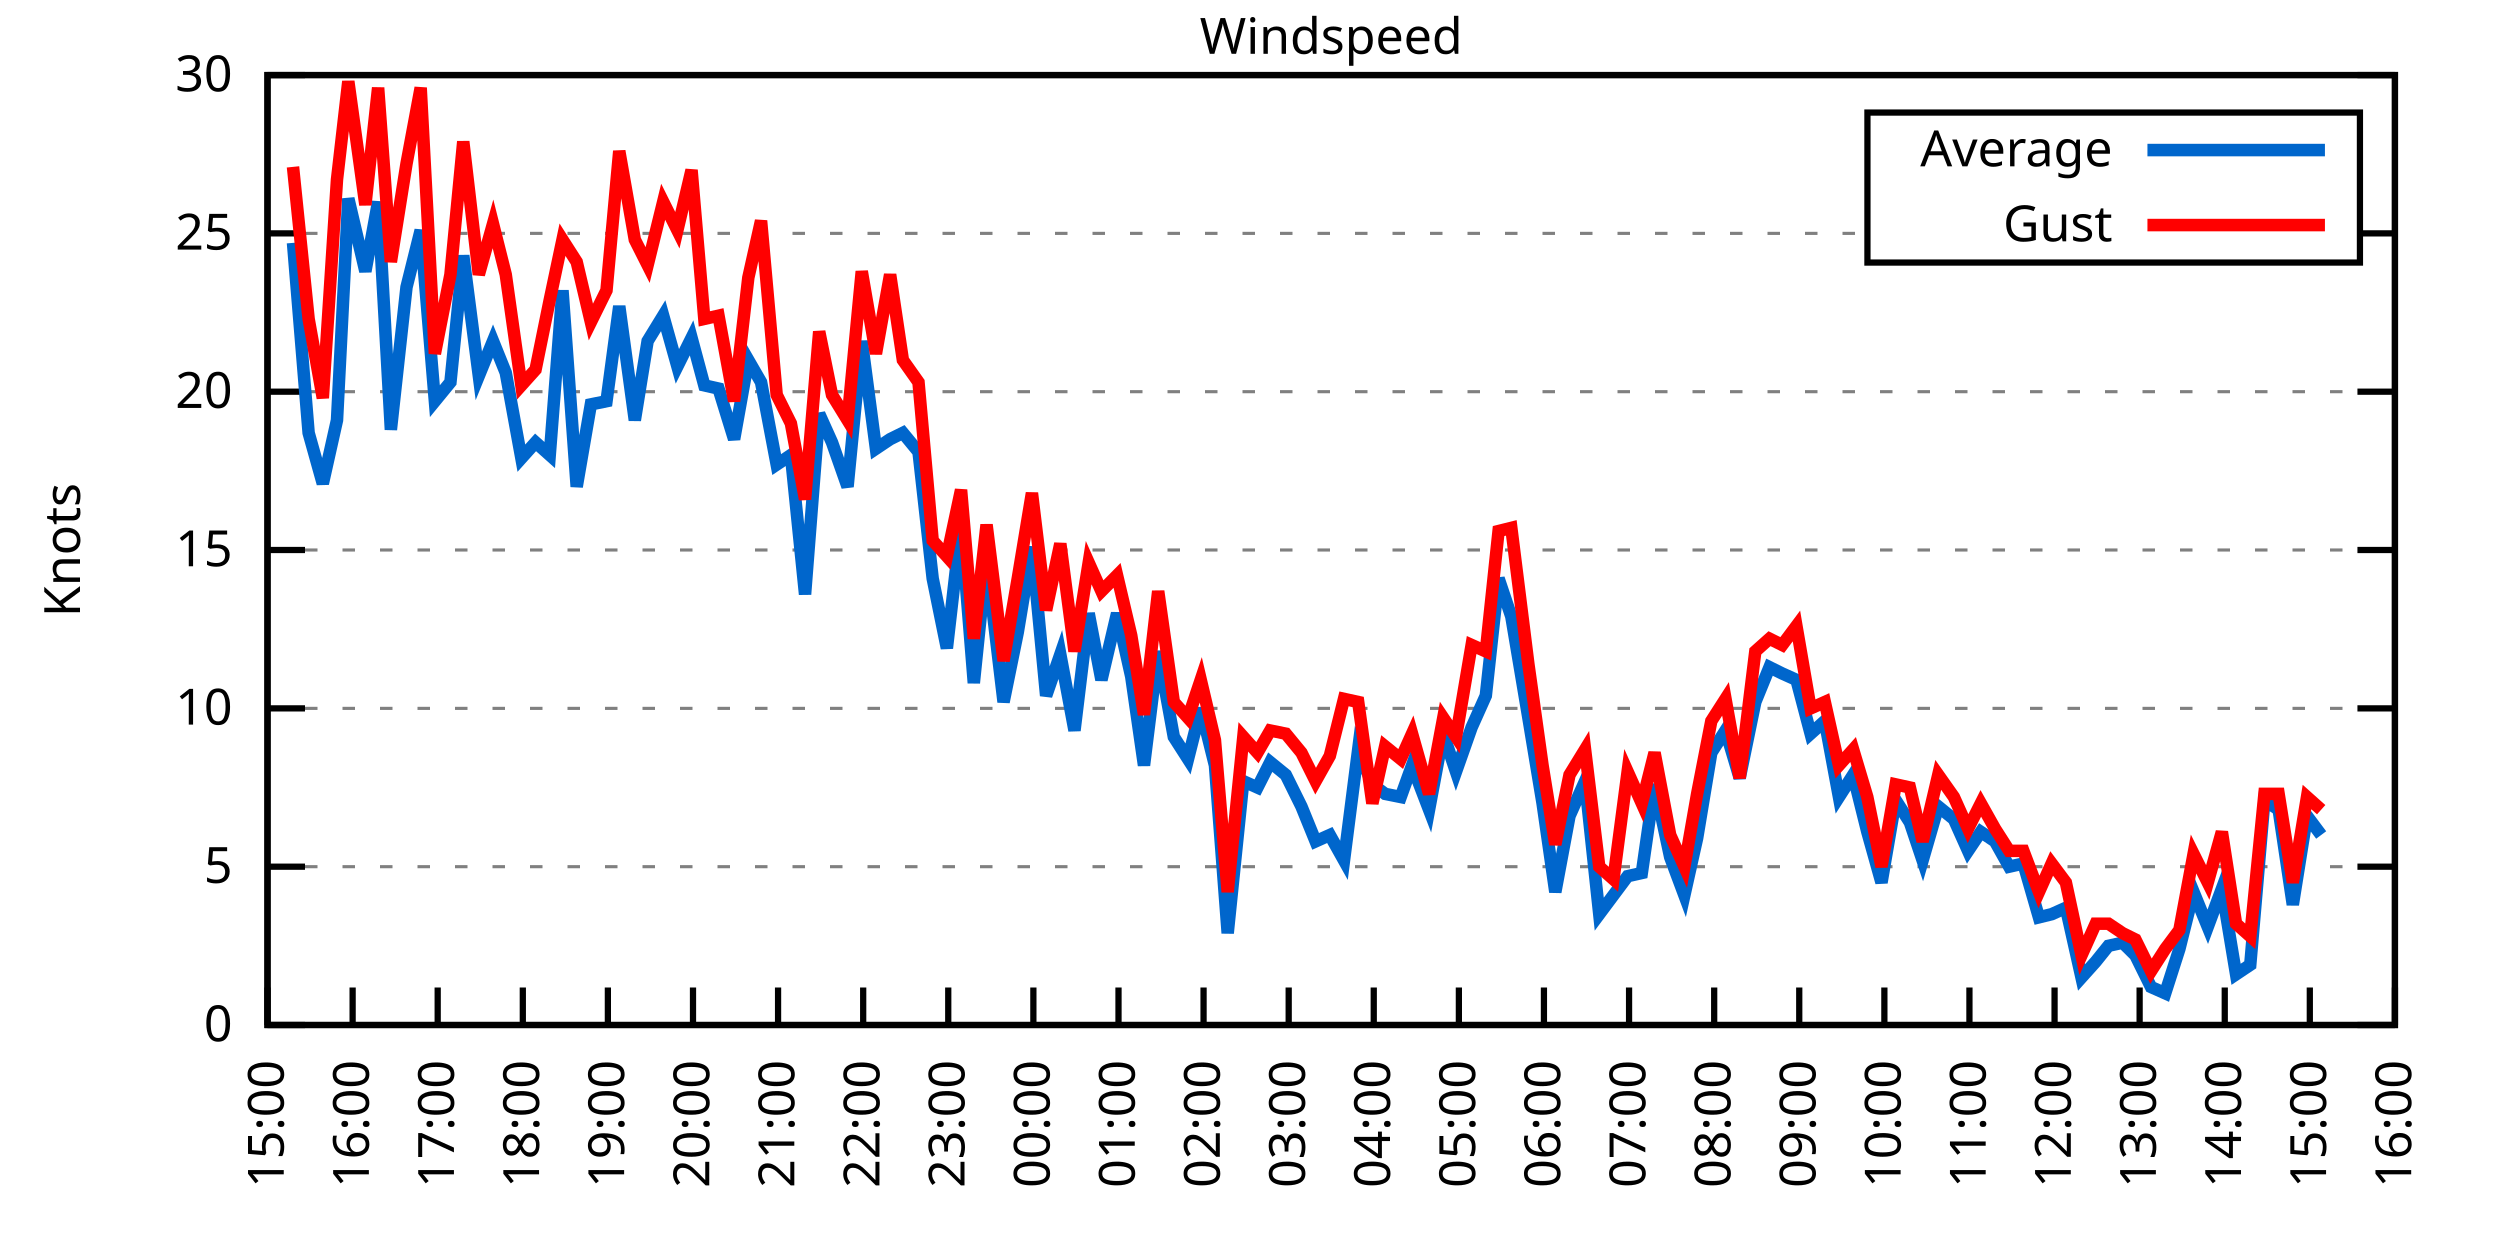
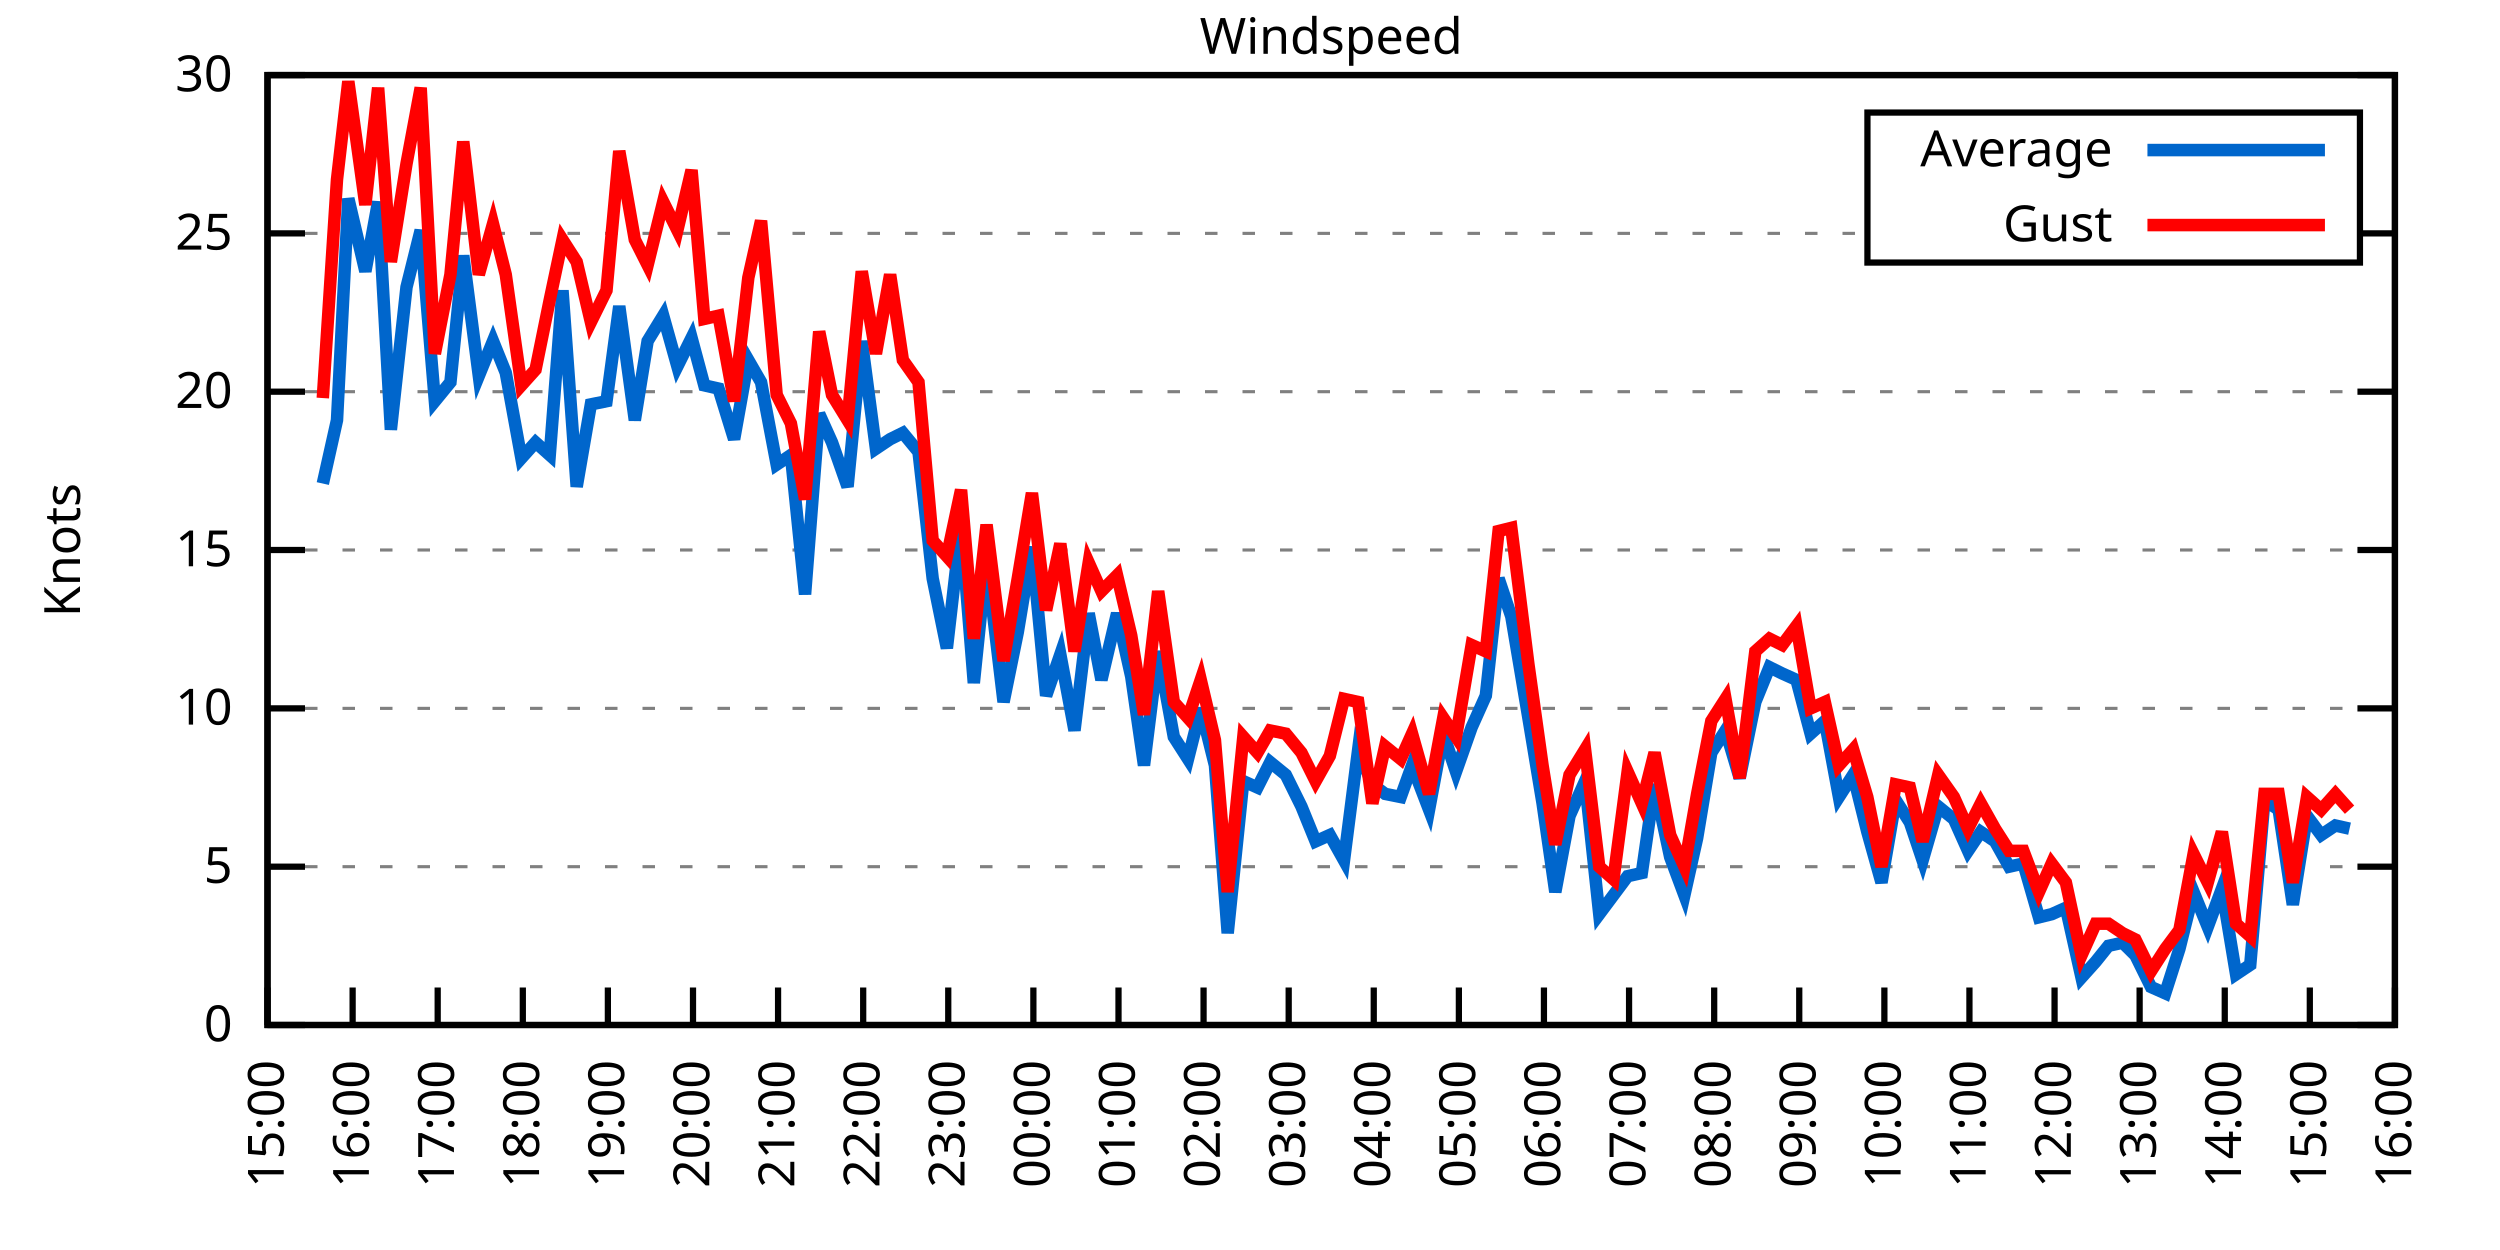
<svg xmlns="http://www.w3.org/2000/svg" xmlns:xlink="http://www.w3.org/1999/xlink" width="400" height="200" viewBox="0 0 400 200">
  <g id="gnuplot_canvas">
    <rect x="0" y="0" width="400" height="200" fill="none" />
    <defs>
      <circle id="gpDot" r="0.5" stroke-width="0.5" stroke="currentColor" />
      <path id="gpPt0" stroke-width="0.333" stroke="currentColor" d="M-1,0 h2 M0,-1 v2" />
      <path id="gpPt1" stroke-width="0.333" stroke="currentColor" d="M-1,-1 L1,1 M1,-1 L-1,1" />
      <path id="gpPt2" stroke-width="0.333" stroke="currentColor" d="M-1,0 L1,0 M0,-1 L0,1 M-1,-1 L1,1 M-1,1 L1,-1" />
      <rect id="gpPt3" stroke-width="0.333" stroke="currentColor" x="-1" y="-1" width="2" height="2" />
      <rect id="gpPt4" stroke-width="0.333" stroke="currentColor" fill="currentColor" x="-1" y="-1" width="2" height="2" />
      <circle id="gpPt5" stroke-width="0.333" stroke="currentColor" cx="0" cy="0" r="1" />
      <use xlink:href="#gpPt5" id="gpPt6" fill="currentColor" stroke="none" />
      <path id="gpPt7" stroke-width="0.333" stroke="currentColor" d="M0,-1.33 L-1.33,0.67 L1.33,0.67 z" />
      <use xlink:href="#gpPt7" id="gpPt8" fill="currentColor" stroke="none" />
      <use xlink:href="#gpPt7" id="gpPt9" stroke="currentColor" transform="rotate(180)" />
      <use xlink:href="#gpPt9" id="gpPt10" fill="currentColor" stroke="none" />
      <use xlink:href="#gpPt3" id="gpPt11" stroke="currentColor" transform="rotate(45)" />
      <use xlink:href="#gpPt11" id="gpPt12" fill="currentColor" stroke="none" />
      <path id="gpPt13" stroke-width="0.333" stroke="currentColor" d="M0,1.330 L1.265,0.411 L0.782,-1.067 L-0.782,-1.076 L-1.265,0.411 z" />
      <use xlink:href="#gpPt13" id="gpPt14" fill="currentColor" stroke="none" />
      <filter id="textbox" filterUnits="objectBoundingBox" x="0" y="0" height="1" width="1">
        <feFlood flood-color="white" flood-opacity="1" result="bgnd" />
        <feComposite in="SourceGraphic" in2="bgnd" operator="atop" />
      </filter>
      <filter id="greybox" filterUnits="objectBoundingBox" x="0" y="0" height="1" width="1">
        <feFlood flood-color="lightgrey" flood-opacity="1" result="grey" />
        <feComposite in="SourceGraphic" in2="grey" operator="atop" />
      </filter>
    </defs>
    <g fill="none" color="white" stroke="currentColor" stroke-width="1.00" stroke-linecap="butt" stroke-linejoin="miter">
</g>
    <g fill="none" color="black" stroke="currentColor" stroke-width="1.00" stroke-linecap="butt" stroke-linejoin="miter">
      <g stroke="none" shape-rendering="crispEdges">
        <polygon fill="rgb(255, 255, 255)" points="42.80,164.00 383.18,164.00 383.18,12.02 42.80,12.02 " />
      </g>
    </g>
    <g fill="none" color="black" stroke="currentColor" stroke-width="1.00" stroke-linecap="butt" stroke-linejoin="miter">
</g>
    <g fill="none" color="black" stroke="black" stroke-width="0.50" stroke-linecap="butt" stroke-linejoin="miter">
</g>
    <g fill="none" color="gray" stroke="currentColor" stroke-width="0.50" stroke-linecap="butt" stroke-linejoin="miter">
      <path stroke="gray" stroke-dasharray="2,4" class="gridline" d="M42.80,164.00 L383.19,164.00  " />
    </g>
    <g fill="none" color="gray" stroke="gray" stroke-width="1.00" stroke-linecap="butt" stroke-linejoin="miter">
</g>
    <g fill="none" color="black" stroke="currentColor" stroke-width="1.00" stroke-linecap="butt" stroke-linejoin="miter">
      <path stroke="black" d="M42.80,164.00 L48.80,164.00 M383.19,164.00 L377.19,164.00  " />
      <g transform="translate(37.20,166.60)" stroke="none" fill="black" font-family="Sans" font-size="8.00" text-anchor="end">
        <text>
          <tspan font-family="Sans"> 0</tspan>
        </text>
      </g>
    </g>
    <g fill="none" color="black" stroke="currentColor" stroke-width="1.00" stroke-linecap="butt" stroke-linejoin="miter">
</g>
    <g fill="none" color="black" stroke="black" stroke-width="0.50" stroke-linecap="butt" stroke-linejoin="miter">
</g>
    <g fill="none" color="gray" stroke="currentColor" stroke-width="0.50" stroke-linecap="butt" stroke-linejoin="miter">
      <path stroke="gray" stroke-dasharray="2,4" class="gridline" d="M42.80,138.67 L383.19,138.67  " />
    </g>
    <g fill="none" color="gray" stroke="gray" stroke-width="1.00" stroke-linecap="butt" stroke-linejoin="miter">
</g>
    <g fill="none" color="black" stroke="currentColor" stroke-width="1.00" stroke-linecap="butt" stroke-linejoin="miter">
      <path stroke="black" d="M42.80,138.67 L48.80,138.67 M383.19,138.67 L377.19,138.67  " />
      <g transform="translate(37.20,141.27)" stroke="none" fill="black" font-family="Sans" font-size="8.00" text-anchor="end">
        <text>
          <tspan font-family="Sans"> 5</tspan>
        </text>
      </g>
    </g>
    <g fill="none" color="black" stroke="currentColor" stroke-width="1.00" stroke-linecap="butt" stroke-linejoin="miter">
</g>
    <g fill="none" color="black" stroke="black" stroke-width="0.50" stroke-linecap="butt" stroke-linejoin="miter">
</g>
    <g fill="none" color="gray" stroke="currentColor" stroke-width="0.50" stroke-linecap="butt" stroke-linejoin="miter">
      <path stroke="gray" stroke-dasharray="2,4" class="gridline" d="M42.80,113.34 L383.19,113.34  " />
    </g>
    <g fill="none" color="gray" stroke="gray" stroke-width="1.00" stroke-linecap="butt" stroke-linejoin="miter">
</g>
    <g fill="none" color="black" stroke="currentColor" stroke-width="1.00" stroke-linecap="butt" stroke-linejoin="miter">
      <path stroke="black" d="M42.80,113.34 L48.80,113.34 M383.19,113.34 L377.19,113.34  " />
      <g transform="translate(37.20,115.94)" stroke="none" fill="black" font-family="Sans" font-size="8.00" text-anchor="end">
        <text>
          <tspan font-family="Sans"> 10</tspan>
        </text>
      </g>
    </g>
    <g fill="none" color="black" stroke="currentColor" stroke-width="1.00" stroke-linecap="butt" stroke-linejoin="miter">
</g>
    <g fill="none" color="black" stroke="black" stroke-width="0.50" stroke-linecap="butt" stroke-linejoin="miter">
</g>
    <g fill="none" color="gray" stroke="currentColor" stroke-width="0.50" stroke-linecap="butt" stroke-linejoin="miter">
      <path stroke="gray" stroke-dasharray="2,4" class="gridline" d="M42.80,88.00 L383.19,88.00  " />
    </g>
    <g fill="none" color="gray" stroke="gray" stroke-width="1.00" stroke-linecap="butt" stroke-linejoin="miter">
</g>
    <g fill="none" color="black" stroke="currentColor" stroke-width="1.00" stroke-linecap="butt" stroke-linejoin="miter">
      <path stroke="black" d="M42.80,88.00 L48.80,88.00 M383.19,88.00 L377.19,88.00  " />
      <g transform="translate(37.20,90.60)" stroke="none" fill="black" font-family="Sans" font-size="8.00" text-anchor="end">
        <text>
          <tspan font-family="Sans"> 15</tspan>
        </text>
      </g>
    </g>
    <g fill="none" color="black" stroke="currentColor" stroke-width="1.00" stroke-linecap="butt" stroke-linejoin="miter">
</g>
    <g fill="none" color="black" stroke="black" stroke-width="0.50" stroke-linecap="butt" stroke-linejoin="miter">
</g>
    <g fill="none" color="gray" stroke="currentColor" stroke-width="0.50" stroke-linecap="butt" stroke-linejoin="miter">
      <path stroke="gray" stroke-dasharray="2,4" class="gridline" d="M42.80,62.67 L383.19,62.67  " />
    </g>
    <g fill="none" color="gray" stroke="gray" stroke-width="1.00" stroke-linecap="butt" stroke-linejoin="miter">
</g>
    <g fill="none" color="black" stroke="currentColor" stroke-width="1.00" stroke-linecap="butt" stroke-linejoin="miter">
      <path stroke="black" d="M42.80,62.67 L48.80,62.67 M383.19,62.67 L377.19,62.67  " />
      <g transform="translate(37.20,65.27)" stroke="none" fill="black" font-family="Sans" font-size="8.00" text-anchor="end">
        <text>
          <tspan font-family="Sans"> 20</tspan>
        </text>
      </g>
    </g>
    <g fill="none" color="black" stroke="currentColor" stroke-width="1.00" stroke-linecap="butt" stroke-linejoin="miter">
</g>
    <g fill="none" color="black" stroke="black" stroke-width="0.50" stroke-linecap="butt" stroke-linejoin="miter">
</g>
    <g fill="none" color="gray" stroke="currentColor" stroke-width="0.50" stroke-linecap="butt" stroke-linejoin="miter">
      <path stroke="gray" stroke-dasharray="2,4" class="gridline" d="M42.80,37.34 L298.79,37.34 M377.59,37.34 L383.19,37.34  " />
    </g>
    <g fill="none" color="gray" stroke="gray" stroke-width="1.00" stroke-linecap="butt" stroke-linejoin="miter">
</g>
    <g fill="none" color="black" stroke="currentColor" stroke-width="1.00" stroke-linecap="butt" stroke-linejoin="miter">
      <path stroke="black" d="M42.80,37.34 L48.80,37.34 M383.19,37.34 L377.19,37.34  " />
      <g transform="translate(37.20,39.94)" stroke="none" fill="black" font-family="Sans" font-size="8.00" text-anchor="end">
        <text>
          <tspan font-family="Sans"> 25</tspan>
        </text>
      </g>
    </g>
    <g fill="none" color="black" stroke="currentColor" stroke-width="1.00" stroke-linecap="butt" stroke-linejoin="miter">
</g>
    <g fill="none" color="black" stroke="black" stroke-width="0.50" stroke-linecap="butt" stroke-linejoin="miter">
</g>
    <g fill="none" color="gray" stroke="currentColor" stroke-width="0.50" stroke-linecap="butt" stroke-linejoin="miter">
      <path stroke="gray" stroke-dasharray="2,4" class="gridline" d="M42.80,12.01 L383.19,12.01  " />
    </g>
    <g fill="none" color="gray" stroke="gray" stroke-width="1.00" stroke-linecap="butt" stroke-linejoin="miter">
</g>
    <g fill="none" color="black" stroke="currentColor" stroke-width="1.00" stroke-linecap="butt" stroke-linejoin="miter">
      <path stroke="black" d="M42.80,12.01 L48.80,12.01 M383.19,12.01 L377.19,12.01  " />
      <g transform="translate(37.20,14.61)" stroke="none" fill="black" font-family="Sans" font-size="8.00" text-anchor="end">
        <text>
          <tspan font-family="Sans"> 30</tspan>
        </text>
      </g>
    </g>
    <g fill="none" color="black" stroke="currentColor" stroke-width="1.00" stroke-linecap="butt" stroke-linejoin="miter">
      <path stroke="black" d="M42.80,164.00 L42.80,158.00  " />
      <g transform="translate(45.40,169.60) rotate(270.00)" stroke="none" fill="black" font-family="Sans" font-size="8.00" text-anchor="end">
        <text>
          <tspan font-family="Sans">15:00</tspan>
        </text>
      </g>
    </g>
    <g fill="none" color="black" stroke="currentColor" stroke-width="1.00" stroke-linecap="butt" stroke-linejoin="miter">
      <path stroke="black" d="M56.42,164.00 L56.42,158.00  " />
      <g transform="translate(59.02,169.60) rotate(270.00)" stroke="none" fill="black" font-family="Sans" font-size="8.00" text-anchor="end">
        <text>
          <tspan font-family="Sans">16:00</tspan>
        </text>
      </g>
    </g>
    <g fill="none" color="black" stroke="currentColor" stroke-width="1.00" stroke-linecap="butt" stroke-linejoin="miter">
      <path stroke="black" d="M70.03,164.00 L70.03,158.00  " />
      <g transform="translate(72.63,169.60) rotate(270.00)" stroke="none" fill="black" font-family="Sans" font-size="8.00" text-anchor="end">
        <text>
          <tspan font-family="Sans">17:00</tspan>
        </text>
      </g>
    </g>
    <g fill="none" color="black" stroke="currentColor" stroke-width="1.00" stroke-linecap="butt" stroke-linejoin="miter">
      <path stroke="black" d="M83.65,164.00 L83.65,158.00  " />
      <g transform="translate(86.25,169.60) rotate(270.00)" stroke="none" fill="black" font-family="Sans" font-size="8.00" text-anchor="end">
        <text>
          <tspan font-family="Sans">18:00</tspan>
        </text>
      </g>
    </g>
    <g fill="none" color="black" stroke="currentColor" stroke-width="1.00" stroke-linecap="butt" stroke-linejoin="miter">
      <path stroke="black" d="M97.26,164.00 L97.26,158.00  " />
      <g transform="translate(99.86,169.60) rotate(270.00)" stroke="none" fill="black" font-family="Sans" font-size="8.00" text-anchor="end">
        <text>
          <tspan font-family="Sans">19:00</tspan>
        </text>
      </g>
    </g>
    <g fill="none" color="black" stroke="currentColor" stroke-width="1.00" stroke-linecap="butt" stroke-linejoin="miter">
      <path stroke="black" d="M110.88,164.00 L110.88,158.00  " />
      <g transform="translate(113.48,169.60) rotate(270.00)" stroke="none" fill="black" font-family="Sans" font-size="8.00" text-anchor="end">
        <text>
          <tspan font-family="Sans">20:00</tspan>
        </text>
      </g>
    </g>
    <g fill="none" color="black" stroke="currentColor" stroke-width="1.00" stroke-linecap="butt" stroke-linejoin="miter">
      <path stroke="black" d="M124.49,164.00 L124.49,158.00  " />
      <g transform="translate(127.09,169.60) rotate(270.00)" stroke="none" fill="black" font-family="Sans" font-size="8.00" text-anchor="end">
        <text>
          <tspan font-family="Sans">21:00</tspan>
        </text>
      </g>
    </g>
    <g fill="none" color="black" stroke="currentColor" stroke-width="1.00" stroke-linecap="butt" stroke-linejoin="miter">
      <path stroke="black" d="M138.11,164.00 L138.11,158.00  " />
      <g transform="translate(140.71,169.60) rotate(270.00)" stroke="none" fill="black" font-family="Sans" font-size="8.00" text-anchor="end">
        <text>
          <tspan font-family="Sans">22:00</tspan>
        </text>
      </g>
    </g>
    <g fill="none" color="black" stroke="currentColor" stroke-width="1.00" stroke-linecap="butt" stroke-linejoin="miter">
      <path stroke="black" d="M151.72,164.00 L151.72,158.00  " />
      <g transform="translate(154.32,169.60) rotate(270.00)" stroke="none" fill="black" font-family="Sans" font-size="8.00" text-anchor="end">
        <text>
          <tspan font-family="Sans">23:00</tspan>
        </text>
      </g>
    </g>
    <g fill="none" color="black" stroke="currentColor" stroke-width="1.00" stroke-linecap="butt" stroke-linejoin="miter">
      <path stroke="black" d="M165.34,164.00 L165.34,158.00  " />
      <g transform="translate(167.94,169.60) rotate(270.00)" stroke="none" fill="black" font-family="Sans" font-size="8.00" text-anchor="end">
        <text>
          <tspan font-family="Sans">00:00</tspan>
        </text>
      </g>
    </g>
    <g fill="none" color="black" stroke="currentColor" stroke-width="1.00" stroke-linecap="butt" stroke-linejoin="miter">
      <path stroke="black" d="M178.96,164.00 L178.96,158.00  " />
      <g transform="translate(181.56,169.60) rotate(270.00)" stroke="none" fill="black" font-family="Sans" font-size="8.00" text-anchor="end">
        <text>
          <tspan font-family="Sans">01:00</tspan>
        </text>
      </g>
    </g>
    <g fill="none" color="black" stroke="currentColor" stroke-width="1.00" stroke-linecap="butt" stroke-linejoin="miter">
      <path stroke="black" d="M192.57,164.00 L192.57,158.00  " />
      <g transform="translate(195.17,169.60) rotate(270.00)" stroke="none" fill="black" font-family="Sans" font-size="8.00" text-anchor="end">
        <text>
          <tspan font-family="Sans">02:00</tspan>
        </text>
      </g>
    </g>
    <g fill="none" color="black" stroke="currentColor" stroke-width="1.00" stroke-linecap="butt" stroke-linejoin="miter">
      <path stroke="black" d="M206.19,164.00 L206.19,158.00  " />
      <g transform="translate(208.79,169.60) rotate(270.00)" stroke="none" fill="black" font-family="Sans" font-size="8.00" text-anchor="end">
        <text>
          <tspan font-family="Sans">03:00</tspan>
        </text>
      </g>
    </g>
    <g fill="none" color="black" stroke="currentColor" stroke-width="1.00" stroke-linecap="butt" stroke-linejoin="miter">
      <path stroke="black" d="M219.80,164.00 L219.80,158.00  " />
      <g transform="translate(222.40,169.60) rotate(270.00)" stroke="none" fill="black" font-family="Sans" font-size="8.00" text-anchor="end">
        <text>
          <tspan font-family="Sans">04:00</tspan>
        </text>
      </g>
    </g>
    <g fill="none" color="black" stroke="currentColor" stroke-width="1.00" stroke-linecap="butt" stroke-linejoin="miter">
      <path stroke="black" d="M233.42,164.00 L233.42,158.00  " />
      <g transform="translate(236.02,169.60) rotate(270.00)" stroke="none" fill="black" font-family="Sans" font-size="8.00" text-anchor="end">
        <text>
          <tspan font-family="Sans">05:00</tspan>
        </text>
      </g>
    </g>
    <g fill="none" color="black" stroke="currentColor" stroke-width="1.00" stroke-linecap="butt" stroke-linejoin="miter">
      <path stroke="black" d="M247.03,164.00 L247.03,158.00  " />
      <g transform="translate(249.63,169.60) rotate(270.00)" stroke="none" fill="black" font-family="Sans" font-size="8.00" text-anchor="end">
        <text>
          <tspan font-family="Sans">06:00</tspan>
        </text>
      </g>
    </g>
    <g fill="none" color="black" stroke="currentColor" stroke-width="1.00" stroke-linecap="butt" stroke-linejoin="miter">
      <path stroke="black" d="M260.65,164.00 L260.65,158.00  " />
      <g transform="translate(263.25,169.60) rotate(270.00)" stroke="none" fill="black" font-family="Sans" font-size="8.00" text-anchor="end">
        <text>
          <tspan font-family="Sans">07:00</tspan>
        </text>
      </g>
    </g>
    <g fill="none" color="black" stroke="currentColor" stroke-width="1.00" stroke-linecap="butt" stroke-linejoin="miter">
      <path stroke="black" d="M274.27,164.00 L274.27,158.00  " />
      <g transform="translate(276.87,169.60) rotate(270.00)" stroke="none" fill="black" font-family="Sans" font-size="8.00" text-anchor="end">
        <text>
          <tspan font-family="Sans">08:00</tspan>
        </text>
      </g>
    </g>
    <g fill="none" color="black" stroke="currentColor" stroke-width="1.00" stroke-linecap="butt" stroke-linejoin="miter">
      <path stroke="black" d="M287.88,164.00 L287.88,158.00  " />
      <g transform="translate(290.48,169.60) rotate(270.00)" stroke="none" fill="black" font-family="Sans" font-size="8.00" text-anchor="end">
        <text>
          <tspan font-family="Sans">09:00</tspan>
        </text>
      </g>
    </g>
    <g fill="none" color="black" stroke="currentColor" stroke-width="1.00" stroke-linecap="butt" stroke-linejoin="miter">
      <path stroke="black" d="M301.50,164.00 L301.50,158.00  " />
      <g transform="translate(304.10,169.60) rotate(270.00)" stroke="none" fill="black" font-family="Sans" font-size="8.00" text-anchor="end">
        <text>
          <tspan font-family="Sans">10:00</tspan>
        </text>
      </g>
    </g>
    <g fill="none" color="black" stroke="currentColor" stroke-width="1.00" stroke-linecap="butt" stroke-linejoin="miter">
      <path stroke="black" d="M315.11,164.00 L315.11,158.00  " />
      <g transform="translate(317.71,169.60) rotate(270.00)" stroke="none" fill="black" font-family="Sans" font-size="8.00" text-anchor="end">
        <text>
          <tspan font-family="Sans">11:00</tspan>
        </text>
      </g>
    </g>
    <g fill="none" color="black" stroke="currentColor" stroke-width="1.00" stroke-linecap="butt" stroke-linejoin="miter">
      <path stroke="black" d="M328.73,164.00 L328.73,158.00  " />
      <g transform="translate(331.33,169.60) rotate(270.00)" stroke="none" fill="black" font-family="Sans" font-size="8.00" text-anchor="end">
        <text>
          <tspan font-family="Sans">12:00</tspan>
        </text>
      </g>
    </g>
    <g fill="none" color="black" stroke="currentColor" stroke-width="1.00" stroke-linecap="butt" stroke-linejoin="miter">
      <path stroke="black" d="M342.34,164.00 L342.34,158.00  " />
      <g transform="translate(344.94,169.60) rotate(270.00)" stroke="none" fill="black" font-family="Sans" font-size="8.00" text-anchor="end">
        <text>
          <tspan font-family="Sans">13:00</tspan>
        </text>
      </g>
    </g>
    <g fill="none" color="black" stroke="currentColor" stroke-width="1.00" stroke-linecap="butt" stroke-linejoin="miter">
      <path stroke="black" d="M355.96,164.00 L355.96,158.00  " />
      <g transform="translate(358.56,169.60) rotate(270.00)" stroke="none" fill="black" font-family="Sans" font-size="8.00" text-anchor="end">
        <text>
          <tspan font-family="Sans">14:00</tspan>
        </text>
      </g>
    </g>
    <g fill="none" color="black" stroke="currentColor" stroke-width="1.00" stroke-linecap="butt" stroke-linejoin="miter">
      <path stroke="black" d="M369.57,164.00 L369.57,158.00  " />
      <g transform="translate(372.17,169.60) rotate(270.00)" stroke="none" fill="black" font-family="Sans" font-size="8.00" text-anchor="end">
        <text>
          <tspan font-family="Sans">15:00</tspan>
        </text>
      </g>
    </g>
    <g fill="none" color="black" stroke="currentColor" stroke-width="1.00" stroke-linecap="butt" stroke-linejoin="miter">
      <path stroke="black" d="M383.19,164.00 L383.19,158.00  " />
      <g transform="translate(385.79,169.60) rotate(270.00)" stroke="none" fill="black" font-family="Sans" font-size="8.00" text-anchor="end">
        <text>
          <tspan font-family="Sans">16:00</tspan>
        </text>
      </g>
    </g>
    <g fill="none" color="black" stroke="currentColor" stroke-width="1.00" stroke-linecap="butt" stroke-linejoin="miter">
</g>
    <g fill="none" color="black" stroke="currentColor" stroke-width="1.00" stroke-linecap="butt" stroke-linejoin="miter">
      <path stroke="black" d="M42.80,12.01 L42.80,164.00 L383.19,164.00 L383.19,12.01 L42.80,12.01 Z  " />
    </g>
    <g fill="none" color="black" stroke="currentColor" stroke-width="1.00" stroke-linecap="butt" stroke-linejoin="miter">
</g>
    <g fill="none" color="black" stroke="currentColor" stroke-width="1.00" stroke-linecap="butt" stroke-linejoin="miter">
      <path stroke="black" d="M298.79,42.01 L298.79,18.01 L377.59,18.01 L377.59,42.01 L298.79,42.01 Z  " />
    </g>
    <g id="Windspeed_plot_1">
      <g fill="none" color="white" stroke="black" stroke-width="2.00" stroke-linecap="butt" stroke-linejoin="miter">
</g>
      <g fill="none" color="black" stroke="currentColor" stroke-width="2.00" stroke-linecap="butt" stroke-linejoin="miter">
        <g transform="translate(337.99,26.61)" stroke="none" fill="black" font-family="Sans" font-size="8.00" text-anchor="end">
          <text>
            <tspan font-family="Sans">Average</tspan>
          </text>
        </g>
      </g>
      <g fill="none" color="black" stroke="currentColor" stroke-width="2.00" stroke-linecap="butt" stroke-linejoin="miter">
-         <path stroke="rgb(  0, 102, 204)" d="M343.59,24.01 L371.99,24.01 M46.88,38.86 L49.38,69.26 L51.65,77.37 L53.92,67.23 L55.73,31.77 L58.46,43.42   L60.50,32.28 L62.54,68.75 L65.04,45.95 L67.31,36.84 L69.58,64.19 L72.07,61.15 L74.12,40.89 L76.61,60.14   L78.88,54.57 L80.92,59.63 L83.42,73.31 L85.69,70.78 L87.96,72.81 L90.00,46.46 L92.27,77.87 L94.54,64.70   L97.04,64.19 L99.08,48.99 L101.57,67.23 L103.62,54.57 L106.11,50.51 L108.38,58.62 L110.65,54.06 L112.69,61.66   L114.96,62.17 L117.46,70.27 L119.73,57.61 L121.77,61.15 L124.27,74.33 L126.54,72.81 L128.81,95.10 L131.07,66.22   L133.12,70.78 L135.61,77.87 L137.88,54.57 L140.15,71.79 L142.42,70.27 L144.46,69.26 L146.96,72.30 L149.23,92.56   L151.50,103.71 L153.77,83.95 L155.81,109.28 L157.85,89.52 L160.57,112.32 L162.84,101.18 L165.11,87.50 L167.38,111.31   L169.65,104.72 L171.92,116.88 L174.19,98.14 L176.23,108.78 L178.73,98.14 L181.00,108.27 L183.04,122.46 L185.31,104.22   L187.81,117.90 L190.08,121.44 L192.12,113.34 L194.39,122.46 L196.43,149.31 L198.93,124.99 L201.19,126.00 L203.24,121.95   L205.73,123.98 L208.23,129.04 L210.50,134.62 L212.77,133.60 L215.04,137.66 L217.31,119.92 L219.58,125.50 L221.62,127.02   L224.11,127.52 L225.93,122.46 L228.65,129.55 L230.92,117.39 L232.96,123.47 L235.46,116.38 L237.73,111.31 L239.77,92.56   L241.81,98.64 L244.54,114.86 L246.81,128.54 L248.85,142.72 L251.12,130.56 L253.61,124.99 L255.88,146.27 L258.15,143.23   L260.42,140.19 L262.69,139.68 L264.73,125.50 L267.23,137.15 L269.50,143.23 L271.54,134.11 L273.81,120.43 L276.08,116.88   L278.35,124.48 L280.85,112.32 L283.12,106.75 L285.16,107.76 L287.43,108.78 L289.70,117.39 L291.97,115.36 L294.23,127.52   L296.50,123.98 L298.77,133.10 L301.04,141.20 L303.31,128.03 L305.58,131.58 L307.62,137.66 L310.12,129.04 L312.62,131.07   L314.89,136.14 L316.93,133.10 L319.20,134.62 L321.47,138.67 L323.74,138.16 L326.23,146.77 L328.27,146.27 L330.54,145.25   L333.04,156.40 L335.31,153.87 L337.35,151.33 L339.62,150.83 L341.66,152.85 L344.16,157.92 L346.43,158.93 L348.70,151.84   L350.97,142.72 L353.24,148.29 L355.50,142.21 L357.77,155.89 L360.04,154.37 L362.31,128.03 L364.58,129.55 L366.85,144.75   L369.12,130.56 L371.39,133.60  " />
+         <path stroke="rgb(  0, 102, 204)" d="M343.59,24.01 L371.99,24.01 M51.65,77.37 L53.92,67.23 L55.73,31.77 L58.46,43.42 L60.50,32.28 L62.54,68.75   L65.04,45.95 L67.31,36.84 L69.58,64.19 L72.07,61.15 L74.12,40.89 L76.61,60.14 L78.88,54.57 L80.92,59.63   L83.42,73.31 L85.69,70.78 L87.96,72.81 L90.00,46.46 L92.27,77.87 L94.54,64.70 L97.04,64.19 L99.08,48.99   L101.57,67.23 L103.62,54.57 L106.11,50.51 L108.38,58.62 L110.65,54.06 L112.69,61.66 L114.96,62.17 L117.46,70.27   L119.73,57.61 L121.77,61.15 L124.27,74.33 L126.54,72.81 L128.81,95.10 L131.07,66.22 L133.12,70.78 L135.61,77.87   L137.88,54.57 L140.15,71.79 L142.42,70.27 L144.46,69.26 L146.96,72.30 L149.23,92.56 L151.50,103.71 L153.77,83.95   L155.81,109.28 L157.85,89.52 L160.57,112.32 L162.84,101.18 L165.11,87.50 L167.38,111.31 L169.65,104.72 L171.92,116.88   L174.19,98.14 L176.23,108.78 L178.73,98.14 L181.00,108.27 L183.04,122.46 L185.31,104.22 L187.81,117.90 L190.08,121.44   L192.12,113.34 L194.39,122.46 L196.43,149.31 L198.93,124.99 L201.19,126.00 L203.24,121.95 L205.73,123.98 L208.23,129.04   L210.50,134.62 L212.77,133.60 L215.04,137.66 L217.31,119.92 L219.58,125.50 L221.62,127.02 L224.11,127.52 L225.93,122.46   L228.65,129.55 L230.92,117.39 L232.96,123.47 L235.46,116.38 L237.73,111.31 L239.77,92.56 L241.81,98.64 L244.54,114.86   L246.81,128.54 L248.85,142.72 L251.12,130.56 L253.61,124.99 L255.88,146.27 L258.15,143.23 L260.42,140.19 L262.69,139.68   L264.73,125.50 L267.23,137.15 L269.50,143.23 L271.54,134.11 L273.81,120.43 L276.08,116.88 L278.35,124.48 L280.85,112.32   L283.12,106.75 L285.16,107.76 L287.43,108.78 L289.70,117.39 L291.97,115.36 L294.23,127.52 L296.50,123.98 L298.77,133.10   L301.04,141.20 L303.31,128.03 L305.58,131.58 L307.62,137.66 L310.12,129.04 L312.62,131.07 L314.89,136.14 L316.93,133.10   L319.20,134.62 L321.47,138.67 L323.74,138.16 L326.23,146.77 L328.27,146.27 L330.54,145.25 L333.04,156.40 L335.31,153.87   L337.35,151.33 L339.62,150.83 L341.66,152.85 L344.16,157.92 L346.43,158.93 L348.70,151.84 L350.97,142.72 L353.24,148.29   L355.50,142.21 L357.77,155.89 L360.04,154.37 L362.31,128.03 L364.58,129.55 L366.85,144.75 L369.12,130.56 L371.39,133.60   L373.66,132.08 L375.93,132.59  " />
      </g>
    </g>
    <g id="Windspeed_plot_2">
      <g fill="none" color="black" stroke="currentColor" stroke-width="2.00" stroke-linecap="butt" stroke-linejoin="miter">
        <g transform="translate(337.99,38.61)" stroke="none" fill="black" font-family="Sans" font-size="8.00" text-anchor="end">
          <text>
            <tspan font-family="Sans">Gust</tspan>
          </text>
        </g>
      </g>
      <g fill="none" color="black" stroke="currentColor" stroke-width="2.00" stroke-linecap="butt" stroke-linejoin="miter">
-         <path stroke="rgb(255,   0,   0)" d="M343.59,36.01 L371.99,36.01 M46.88,26.70 L49.38,51.02 L51.65,63.69 L53.92,28.73 L55.73,13.02 L58.46,32.78   L60.50,14.04 L62.54,41.90 L65.04,26.20 L67.31,14.04 L69.58,56.59 L72.07,43.93 L74.12,22.65 L76.61,43.93   L78.88,35.82 L80.92,43.93 L83.42,61.66 L85.69,59.13 L87.96,47.98 L90.00,38.35 L92.27,41.90 L94.54,51.53   L97.04,46.46 L99.08,24.17 L101.57,38.35 L103.62,42.41 L106.11,32.28 L108.38,36.84 L110.65,27.21 L112.69,51.02   L114.96,50.51 L117.46,64.19 L119.73,44.43 L121.77,35.32 L124.27,63.18 L126.54,67.74 L128.81,79.90 L131.07,53.05   L133.12,63.18 L135.61,67.23 L137.88,43.42 L140.15,56.59 L142.42,43.93 L144.46,57.61 L146.96,61.15 L149.23,86.49   L151.50,89.02 L153.77,78.38 L155.81,102.19 L157.85,83.95 L160.57,105.74 L162.84,92.56 L165.11,78.89 L167.38,97.63   L169.65,86.99 L171.92,104.22 L174.19,90.03 L176.23,94.59 L178.73,92.06 L181.00,101.68 L183.04,114.35 L185.31,94.59   L187.81,112.32 L190.08,114.86 L192.12,108.78 L194.39,118.40 L196.43,142.72 L198.93,117.90 L201.19,120.43 L203.24,116.88   L205.73,117.39 L208.23,120.43 L210.50,124.99 L212.77,120.94 L215.04,111.82 L217.31,112.32 L219.58,128.54 L221.62,119.42   L224.11,121.44 L225.93,117.39 L228.65,127.02 L230.92,114.86 L232.96,117.90 L235.46,103.20 L237.73,104.22 L239.77,84.97   L241.81,84.46 L244.54,106.24 L246.81,122.46 L248.85,135.12 L251.12,123.98 L253.61,119.92 L255.88,138.67 L258.15,140.69   L260.42,123.47 L262.69,128.54 L264.73,120.43 L267.23,133.60 L269.50,138.67 L271.54,127.02 L273.81,115.36 L276.08,111.82   L278.35,124.48 L280.85,104.22 L283.12,102.19 L285.16,103.20 L287.43,100.16 L289.70,113.34 L291.97,112.32 L294.23,122.46   L296.50,119.92 L298.77,127.52 L301.04,138.67 L303.31,125.50 L305.58,126.00 L307.62,134.62 L310.12,123.98 L312.62,127.52   L314.89,132.59 L316.93,128.54 L319.20,132.59 L321.47,136.14 L323.74,136.14 L326.23,142.72 L328.27,138.16 L330.54,141.20   L333.04,152.85 L335.31,147.79 L337.35,147.79 L339.62,149.31 L341.66,150.32 L344.16,155.39 L346.43,151.84 L348.70,148.80   L350.97,136.64 L353.24,141.20 L355.50,133.10 L357.77,147.79 L360.04,149.81 L362.31,127.02 L364.58,127.02 L366.85,141.20   L369.12,127.52 L371.39,129.55  " />
+         <path stroke="rgb(255,   0,   0)" d="M343.59,36.01 L371.99,36.01 M51.65,63.69 L53.92,28.73 L55.73,13.02 L58.46,32.78 L60.50,14.04 L62.54,41.90   L65.04,26.20 L67.31,14.04 L69.58,56.59 L72.07,43.93 L74.12,22.65 L76.61,43.93 L78.88,35.82 L80.92,43.93   L83.42,61.66 L85.69,59.13 L87.96,47.98 L90.00,38.35 L92.27,41.90 L94.54,51.53 L97.04,46.46 L99.08,24.17   L101.57,38.35 L103.62,42.41 L106.11,32.28 L108.38,36.84 L110.65,27.21 L112.69,51.02 L114.96,50.51 L117.46,64.19   L119.73,44.43 L121.77,35.32 L124.27,63.18 L126.54,67.74 L128.81,79.90 L131.07,53.05 L133.12,63.18 L135.61,67.23   L137.88,43.42 L140.15,56.59 L142.42,43.93 L144.46,57.61 L146.96,61.15 L149.23,86.49 L151.50,89.02 L153.77,78.38   L155.81,102.19 L157.85,83.95 L160.57,105.74 L162.84,92.56 L165.11,78.89 L167.38,97.63 L169.65,86.99 L171.92,104.22   L174.19,90.03 L176.23,94.59 L178.73,92.06 L181.00,101.68 L183.04,114.35 L185.31,94.59 L187.81,112.32 L190.08,114.86   L192.12,108.78 L194.39,118.40 L196.43,142.72 L198.93,117.90 L201.19,120.43 L203.24,116.88 L205.73,117.39 L208.23,120.43   L210.50,124.99 L212.77,120.94 L215.04,111.82 L217.31,112.32 L219.58,128.54 L221.62,119.42 L224.11,121.44 L225.93,117.39   L228.65,127.02 L230.92,114.86 L232.96,117.90 L235.46,103.20 L237.73,104.22 L239.77,84.97 L241.81,84.46 L244.54,106.24   L246.81,122.46 L248.85,135.12 L251.12,123.98 L253.61,119.92 L255.88,138.67 L258.15,140.69 L260.42,123.47 L262.69,128.54   L264.73,120.43 L267.23,133.60 L269.50,138.67 L271.54,127.02 L273.81,115.36 L276.08,111.82 L278.35,124.48 L280.85,104.22   L283.12,102.19 L285.16,103.20 L287.43,100.16 L289.70,113.34 L291.97,112.32 L294.23,122.46 L296.50,119.92 L298.77,127.52   L301.04,138.67 L303.31,125.50 L305.58,126.00 L307.62,134.62 L310.12,123.98 L312.62,127.52 L314.89,132.59 L316.93,128.54   L319.20,132.59 L321.47,136.14 L323.74,136.14 L326.23,142.72 L328.27,138.16 L330.54,141.20 L333.04,152.85 L335.31,147.79   L337.35,147.79 L339.62,149.31 L341.66,150.32 L344.16,155.39 L346.43,151.84 L348.70,148.80 L350.97,136.64 L353.24,141.20   L355.50,133.10 L357.77,147.79 L360.04,149.81 L362.31,127.02 L364.58,127.02 L366.85,141.20 L369.12,127.52 L371.39,129.55   L373.66,127.02 L375.93,129.55  " />
      </g>
    </g>
    <g fill="none" color="black" stroke="currentColor" stroke-width="2.00" stroke-linecap="butt" stroke-linejoin="miter">
</g>
    <g fill="none" color="black" stroke="black" stroke-width="1.00" stroke-linecap="butt" stroke-linejoin="miter">
</g>
    <g fill="none" color="black" stroke="currentColor" stroke-width="1.00" stroke-linecap="butt" stroke-linejoin="miter">
      <path stroke="black" d="M42.80,12.01 L42.80,164.00 L383.19,164.00 L383.19,12.01 L42.80,12.01 Z  " />
      <g transform="translate(12.80,88.01) rotate(270.00)" stroke="none" fill="black" font-family="Sans" font-size="8.00" text-anchor="middle">
        <text>
          <tspan font-family="Sans">Knots</tspan>
        </text>
      </g>
    </g>
    <g fill="none" color="black" stroke="currentColor" stroke-width="1.00" stroke-linecap="butt" stroke-linejoin="miter">
</g>
    <g fill="none" color="black" stroke="currentColor" stroke-width="1.00" stroke-linecap="butt" stroke-linejoin="miter">
      <g transform="translate(212.99,8.61)" stroke="none" fill="black" font-family="Sans" font-size="8.00" text-anchor="middle">
        <text>
          <tspan font-family="Sans">Windspeed</tspan>
        </text>
      </g>
    </g>
    <g fill="none" color="black" stroke="currentColor" stroke-width="1.00" stroke-linecap="butt" stroke-linejoin="miter">
</g>
  </g>
</svg>
